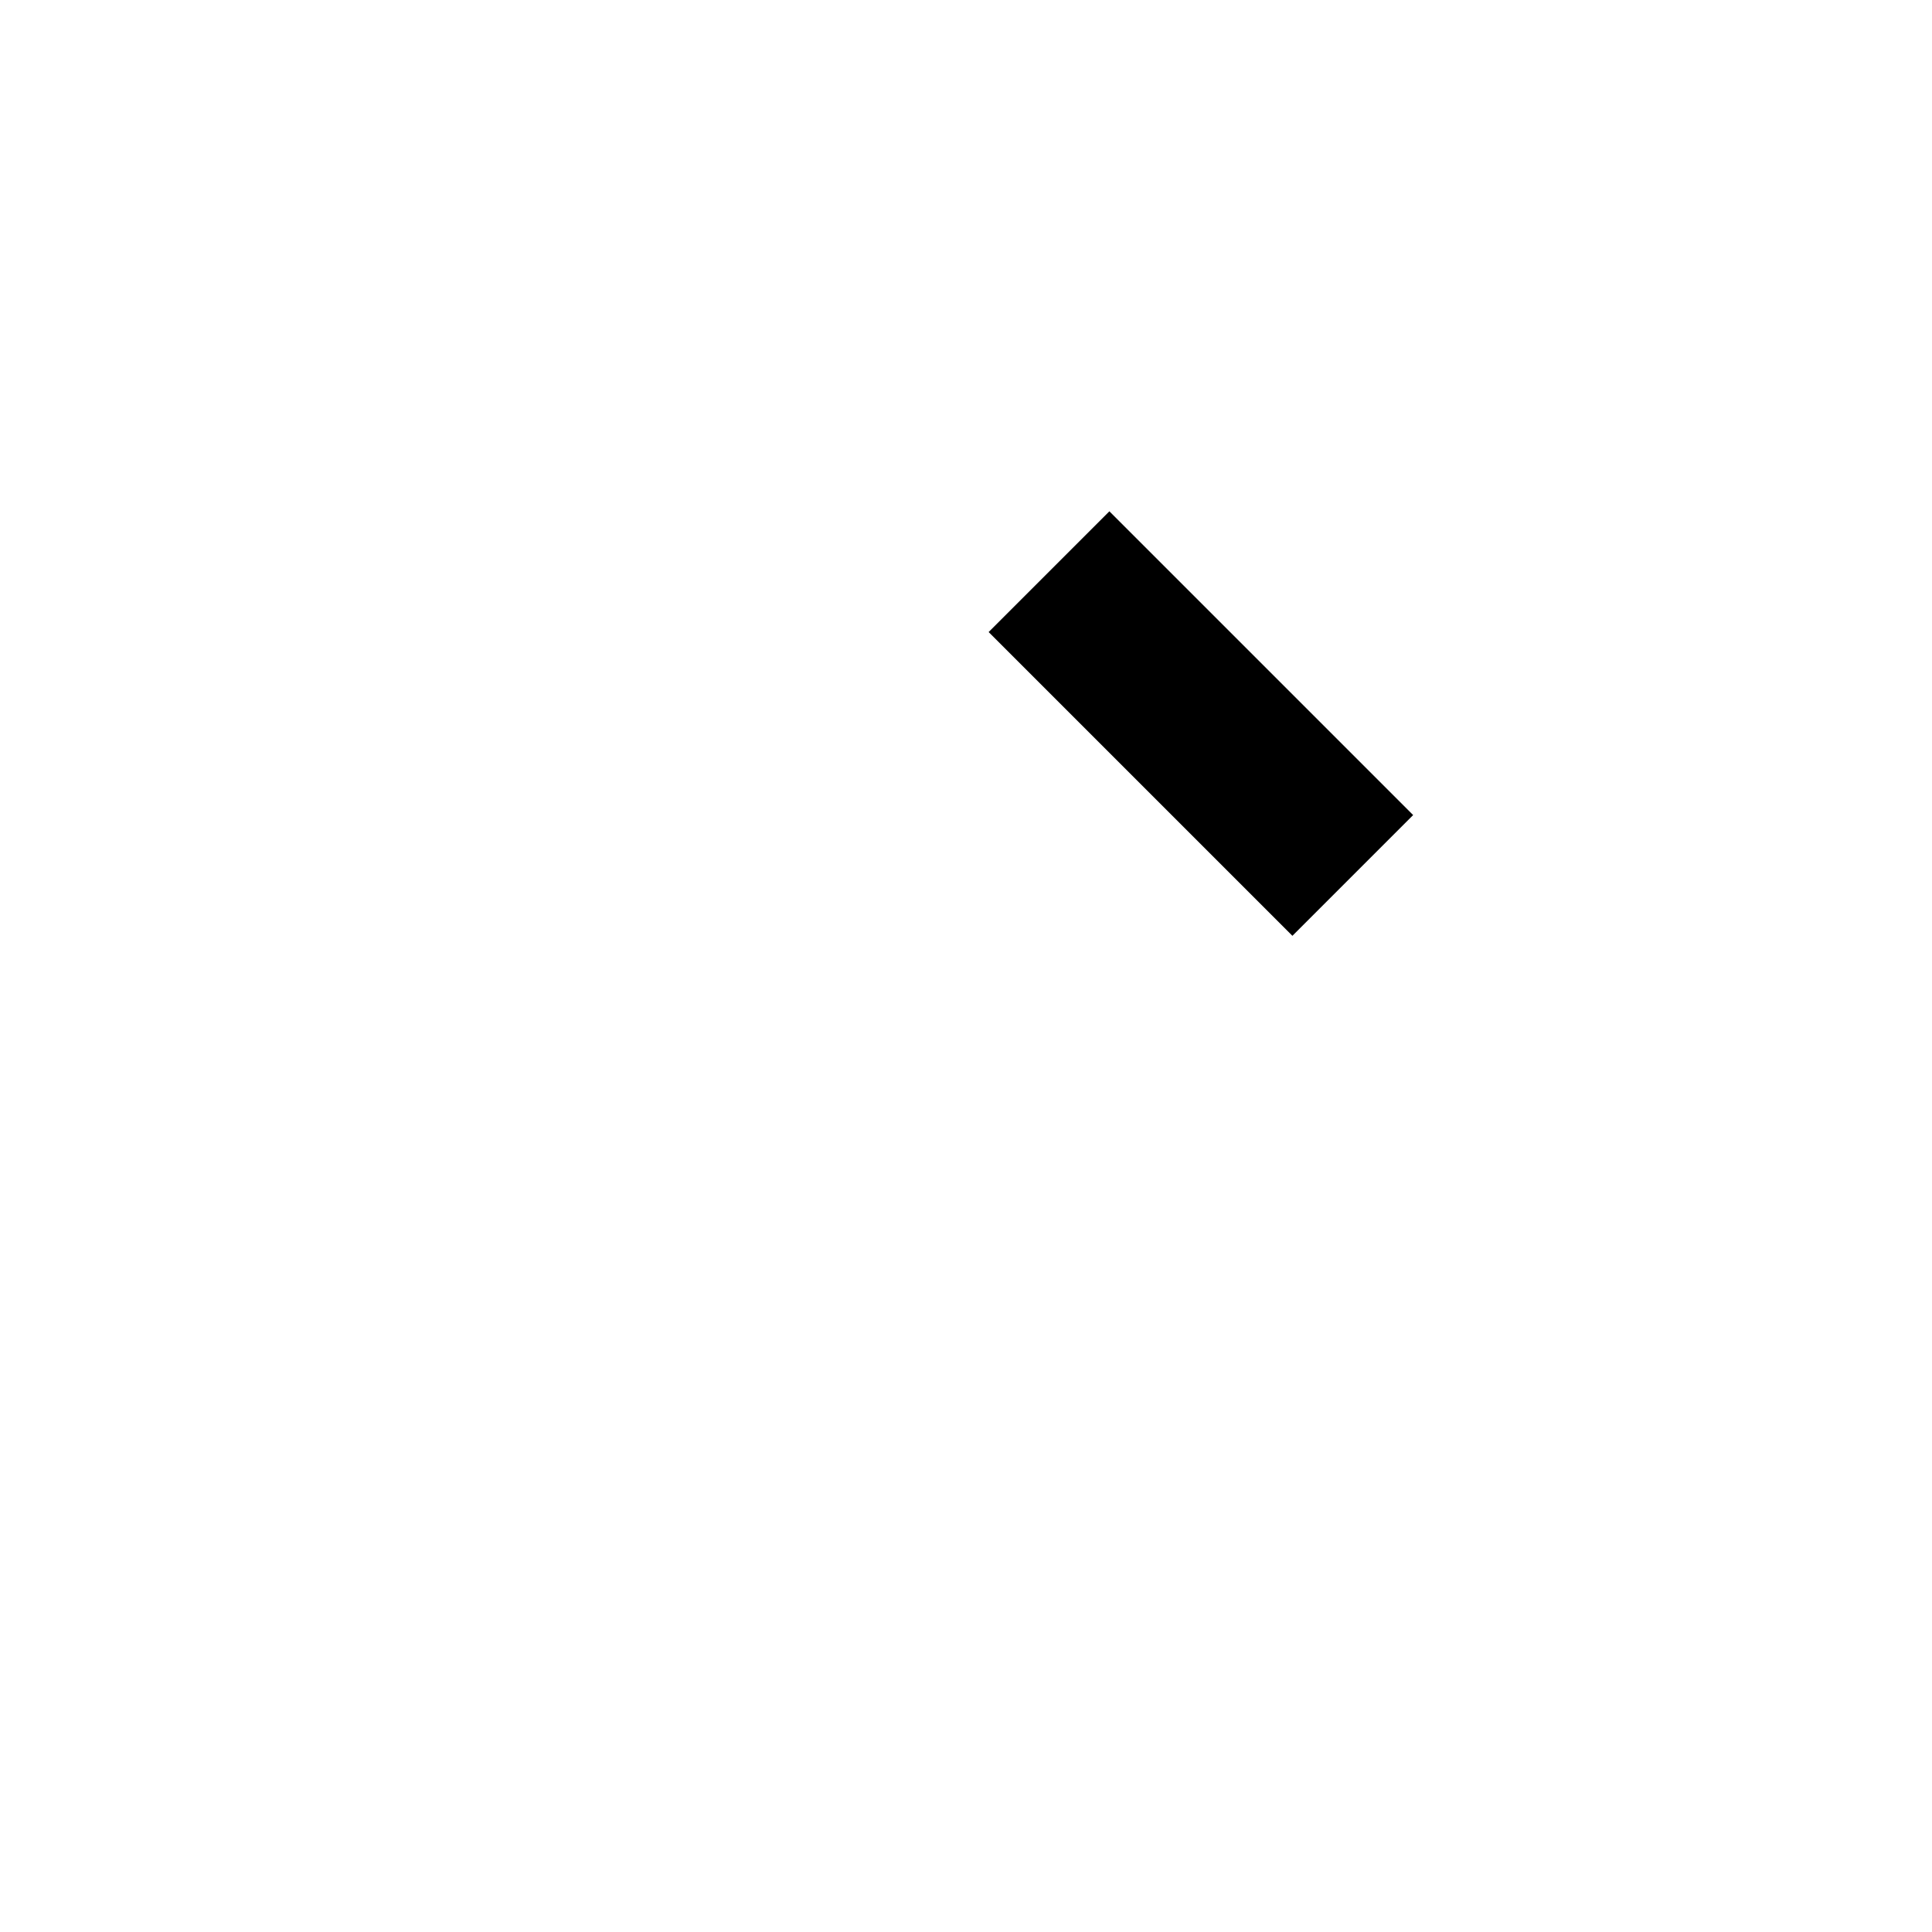
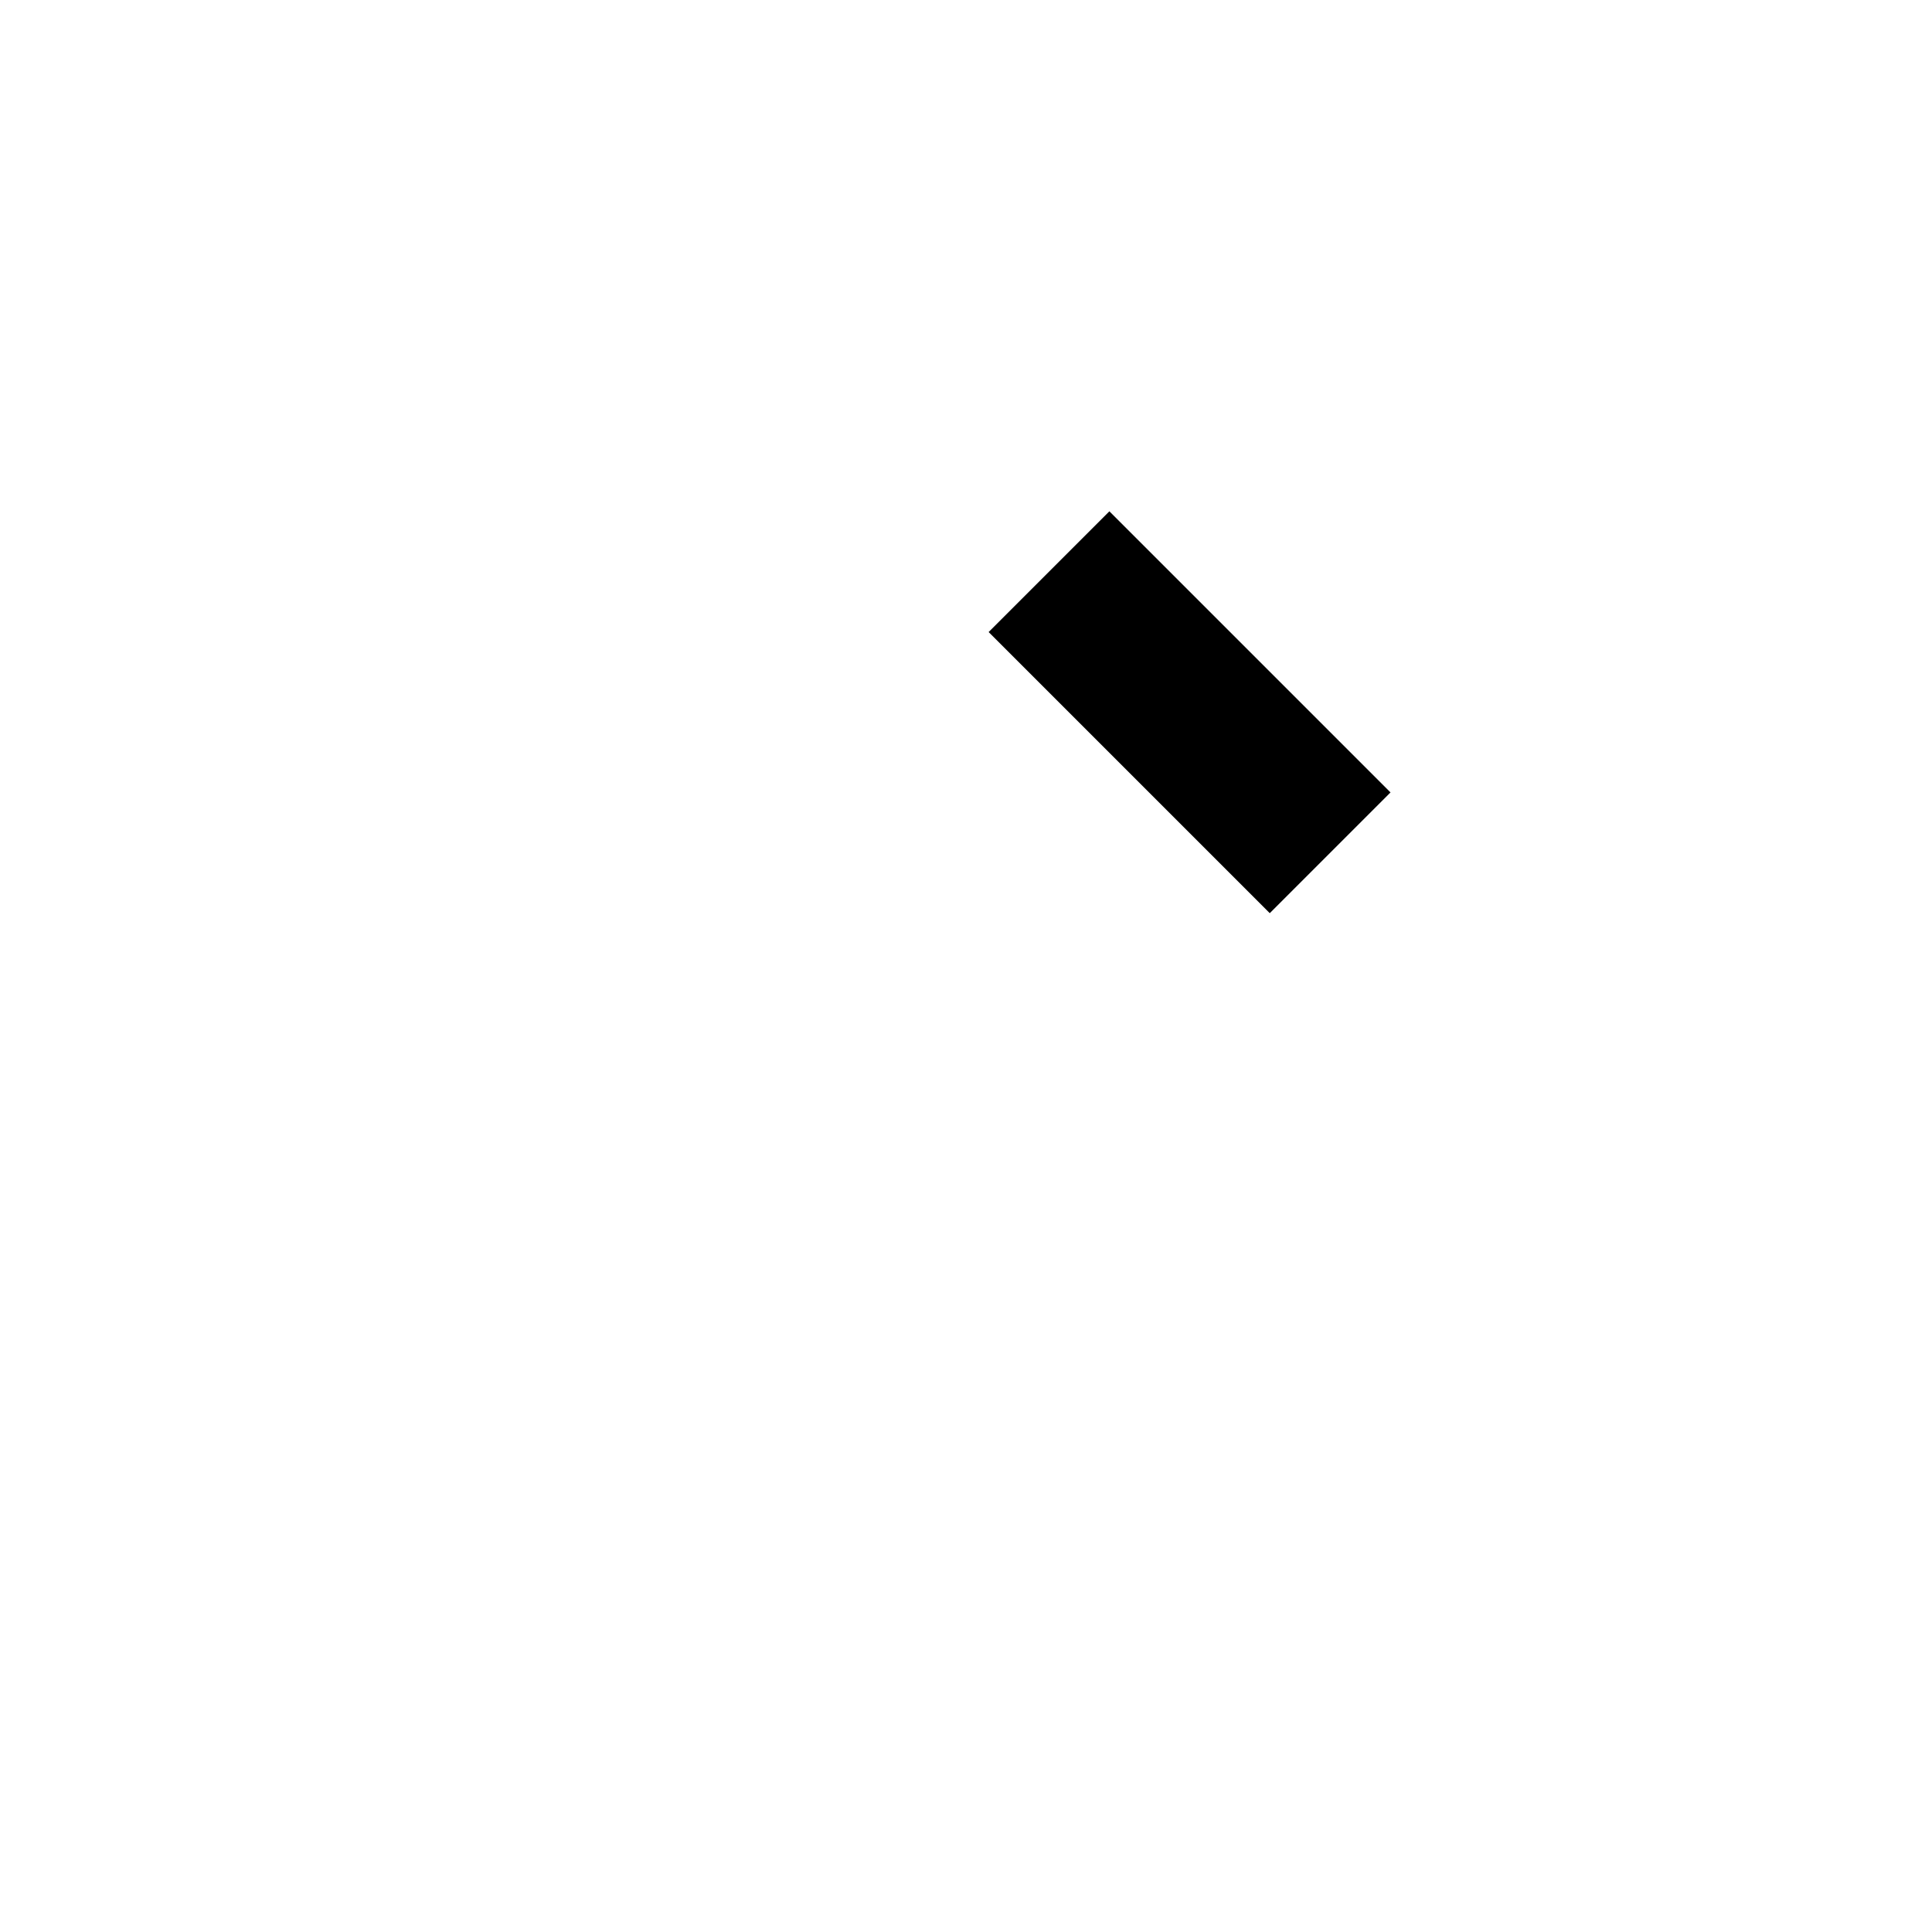
<svg xmlns="http://www.w3.org/2000/svg" width="2048" height="2048">
-   <path id="path1" fill="#000000" stroke="none" d="M 1176 542 L 1048 670 L 1370 992 L 1498 864 Z" />
+   <path id="path1" fill="#000000" stroke="none" d="M 1176 542 L 1048 670 L 1346 968 L 1474 840 Z" />
</svg>
